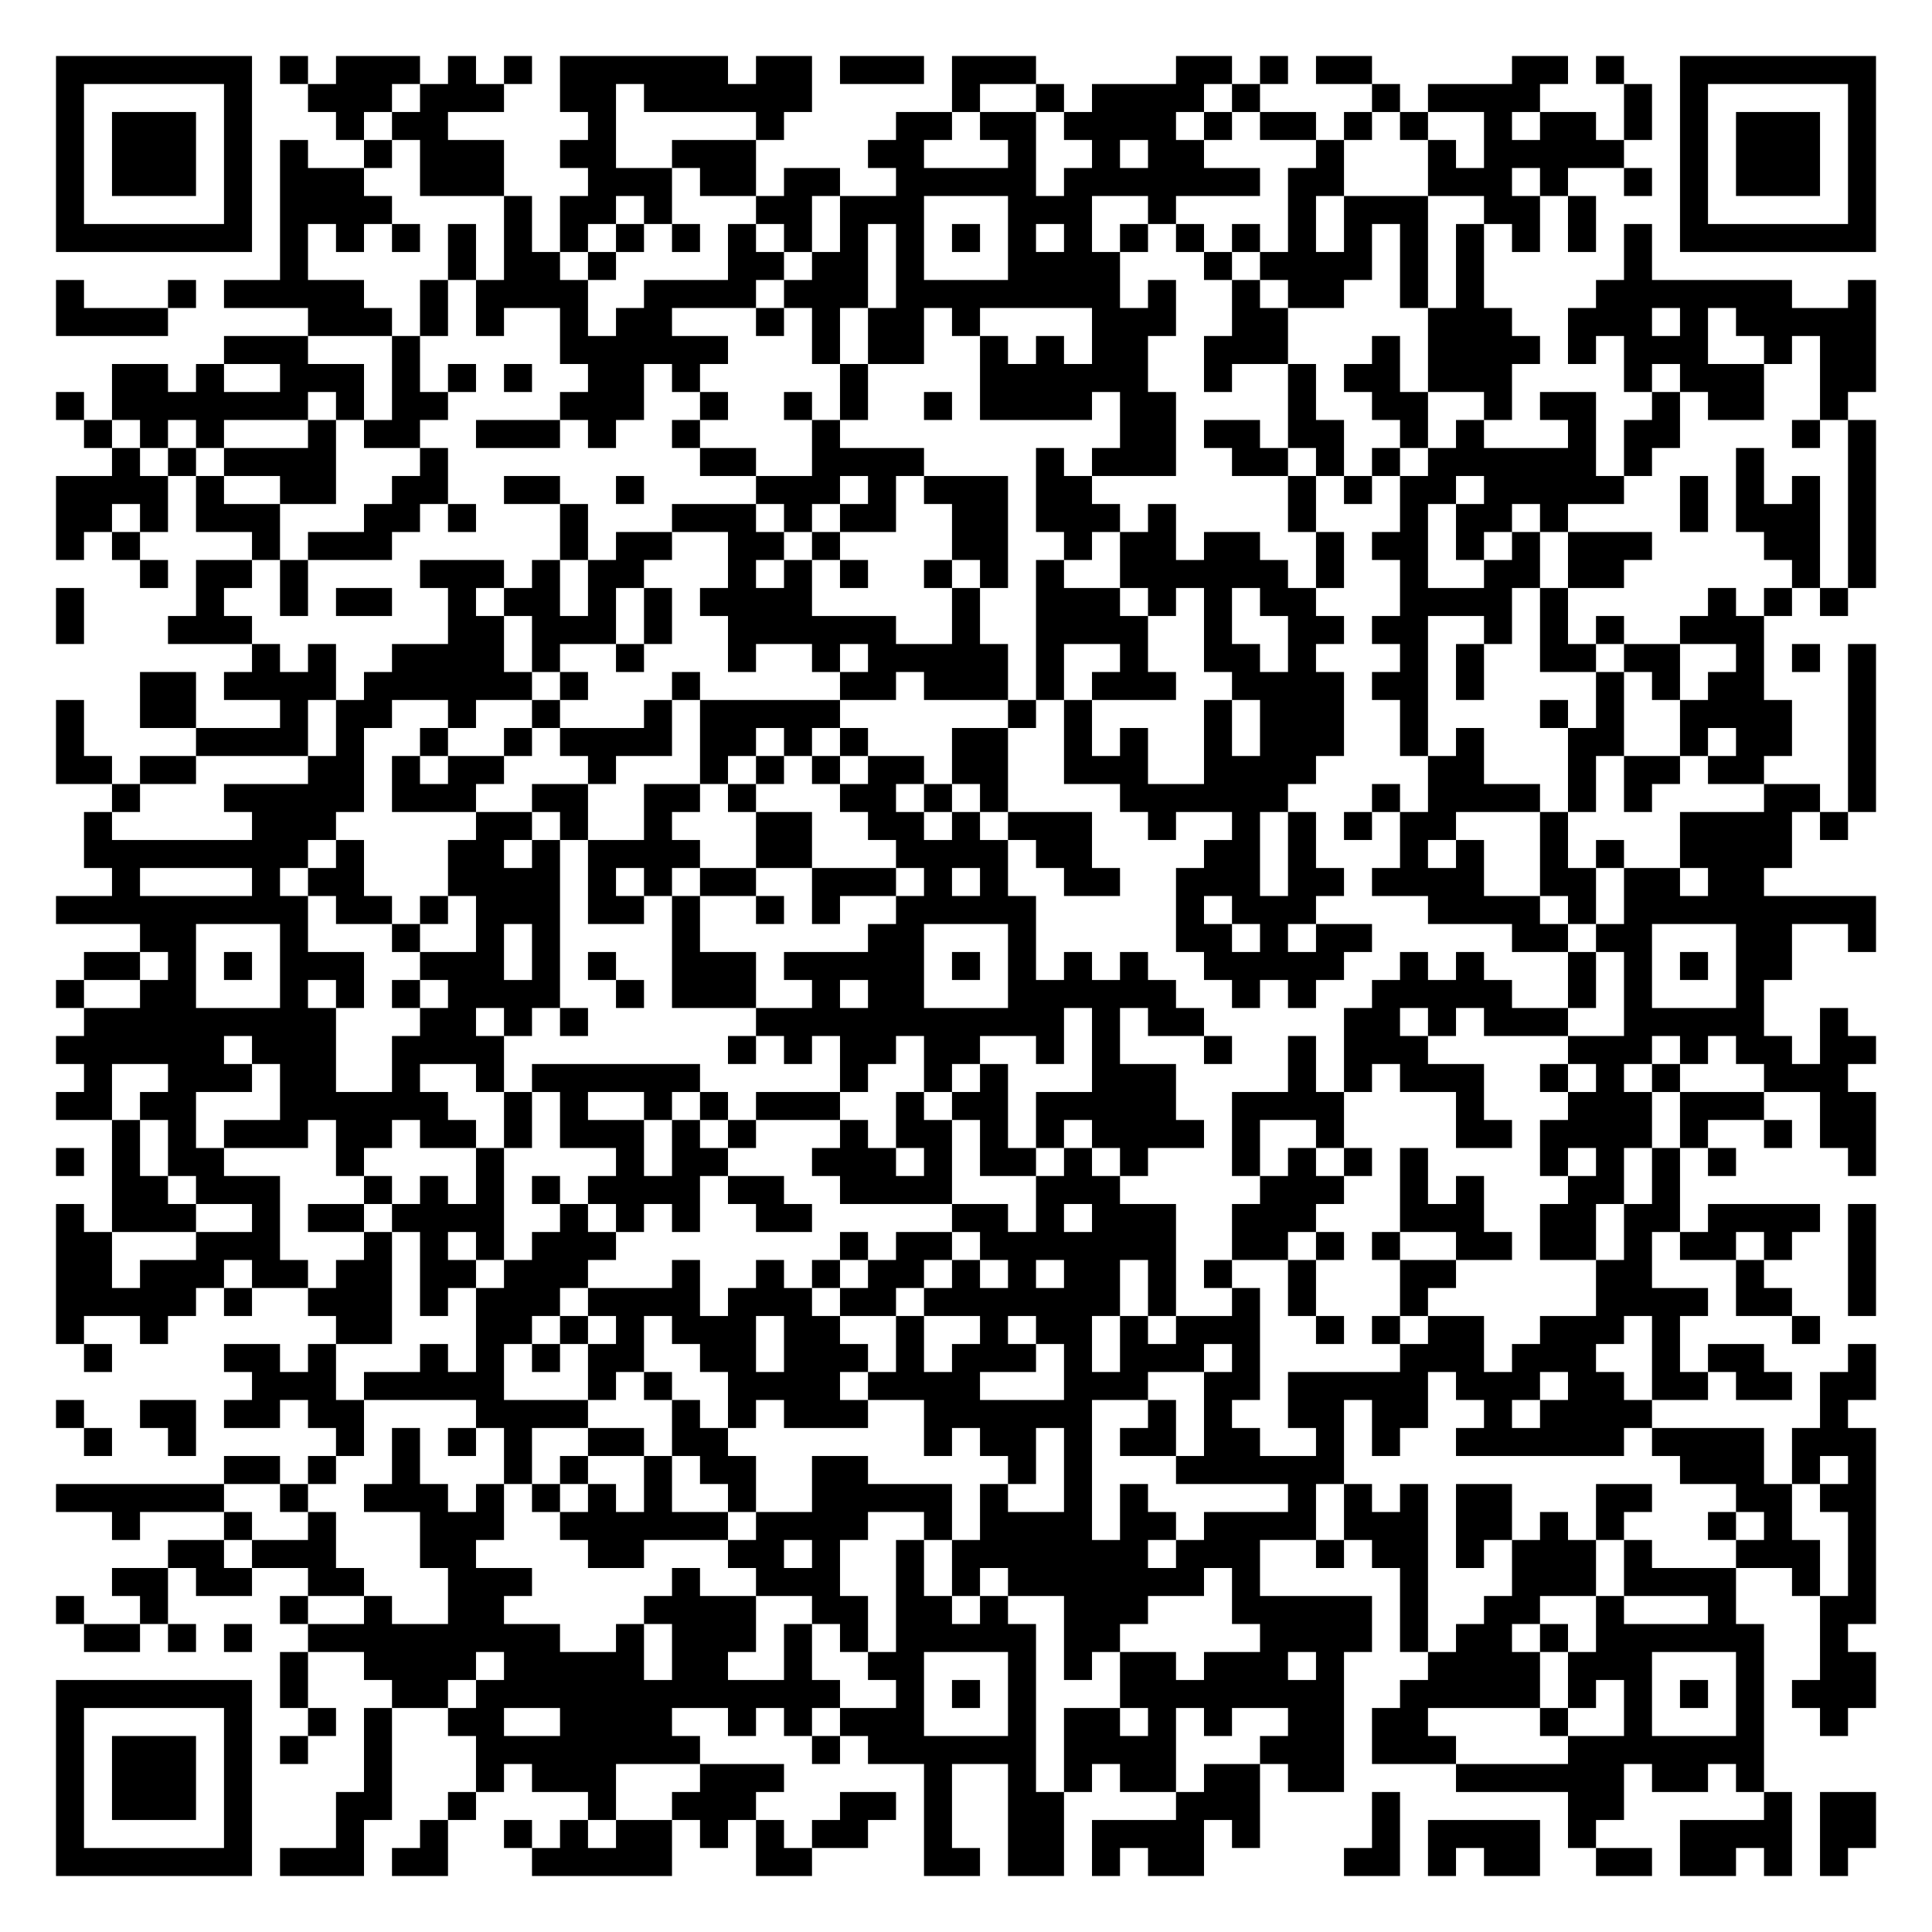
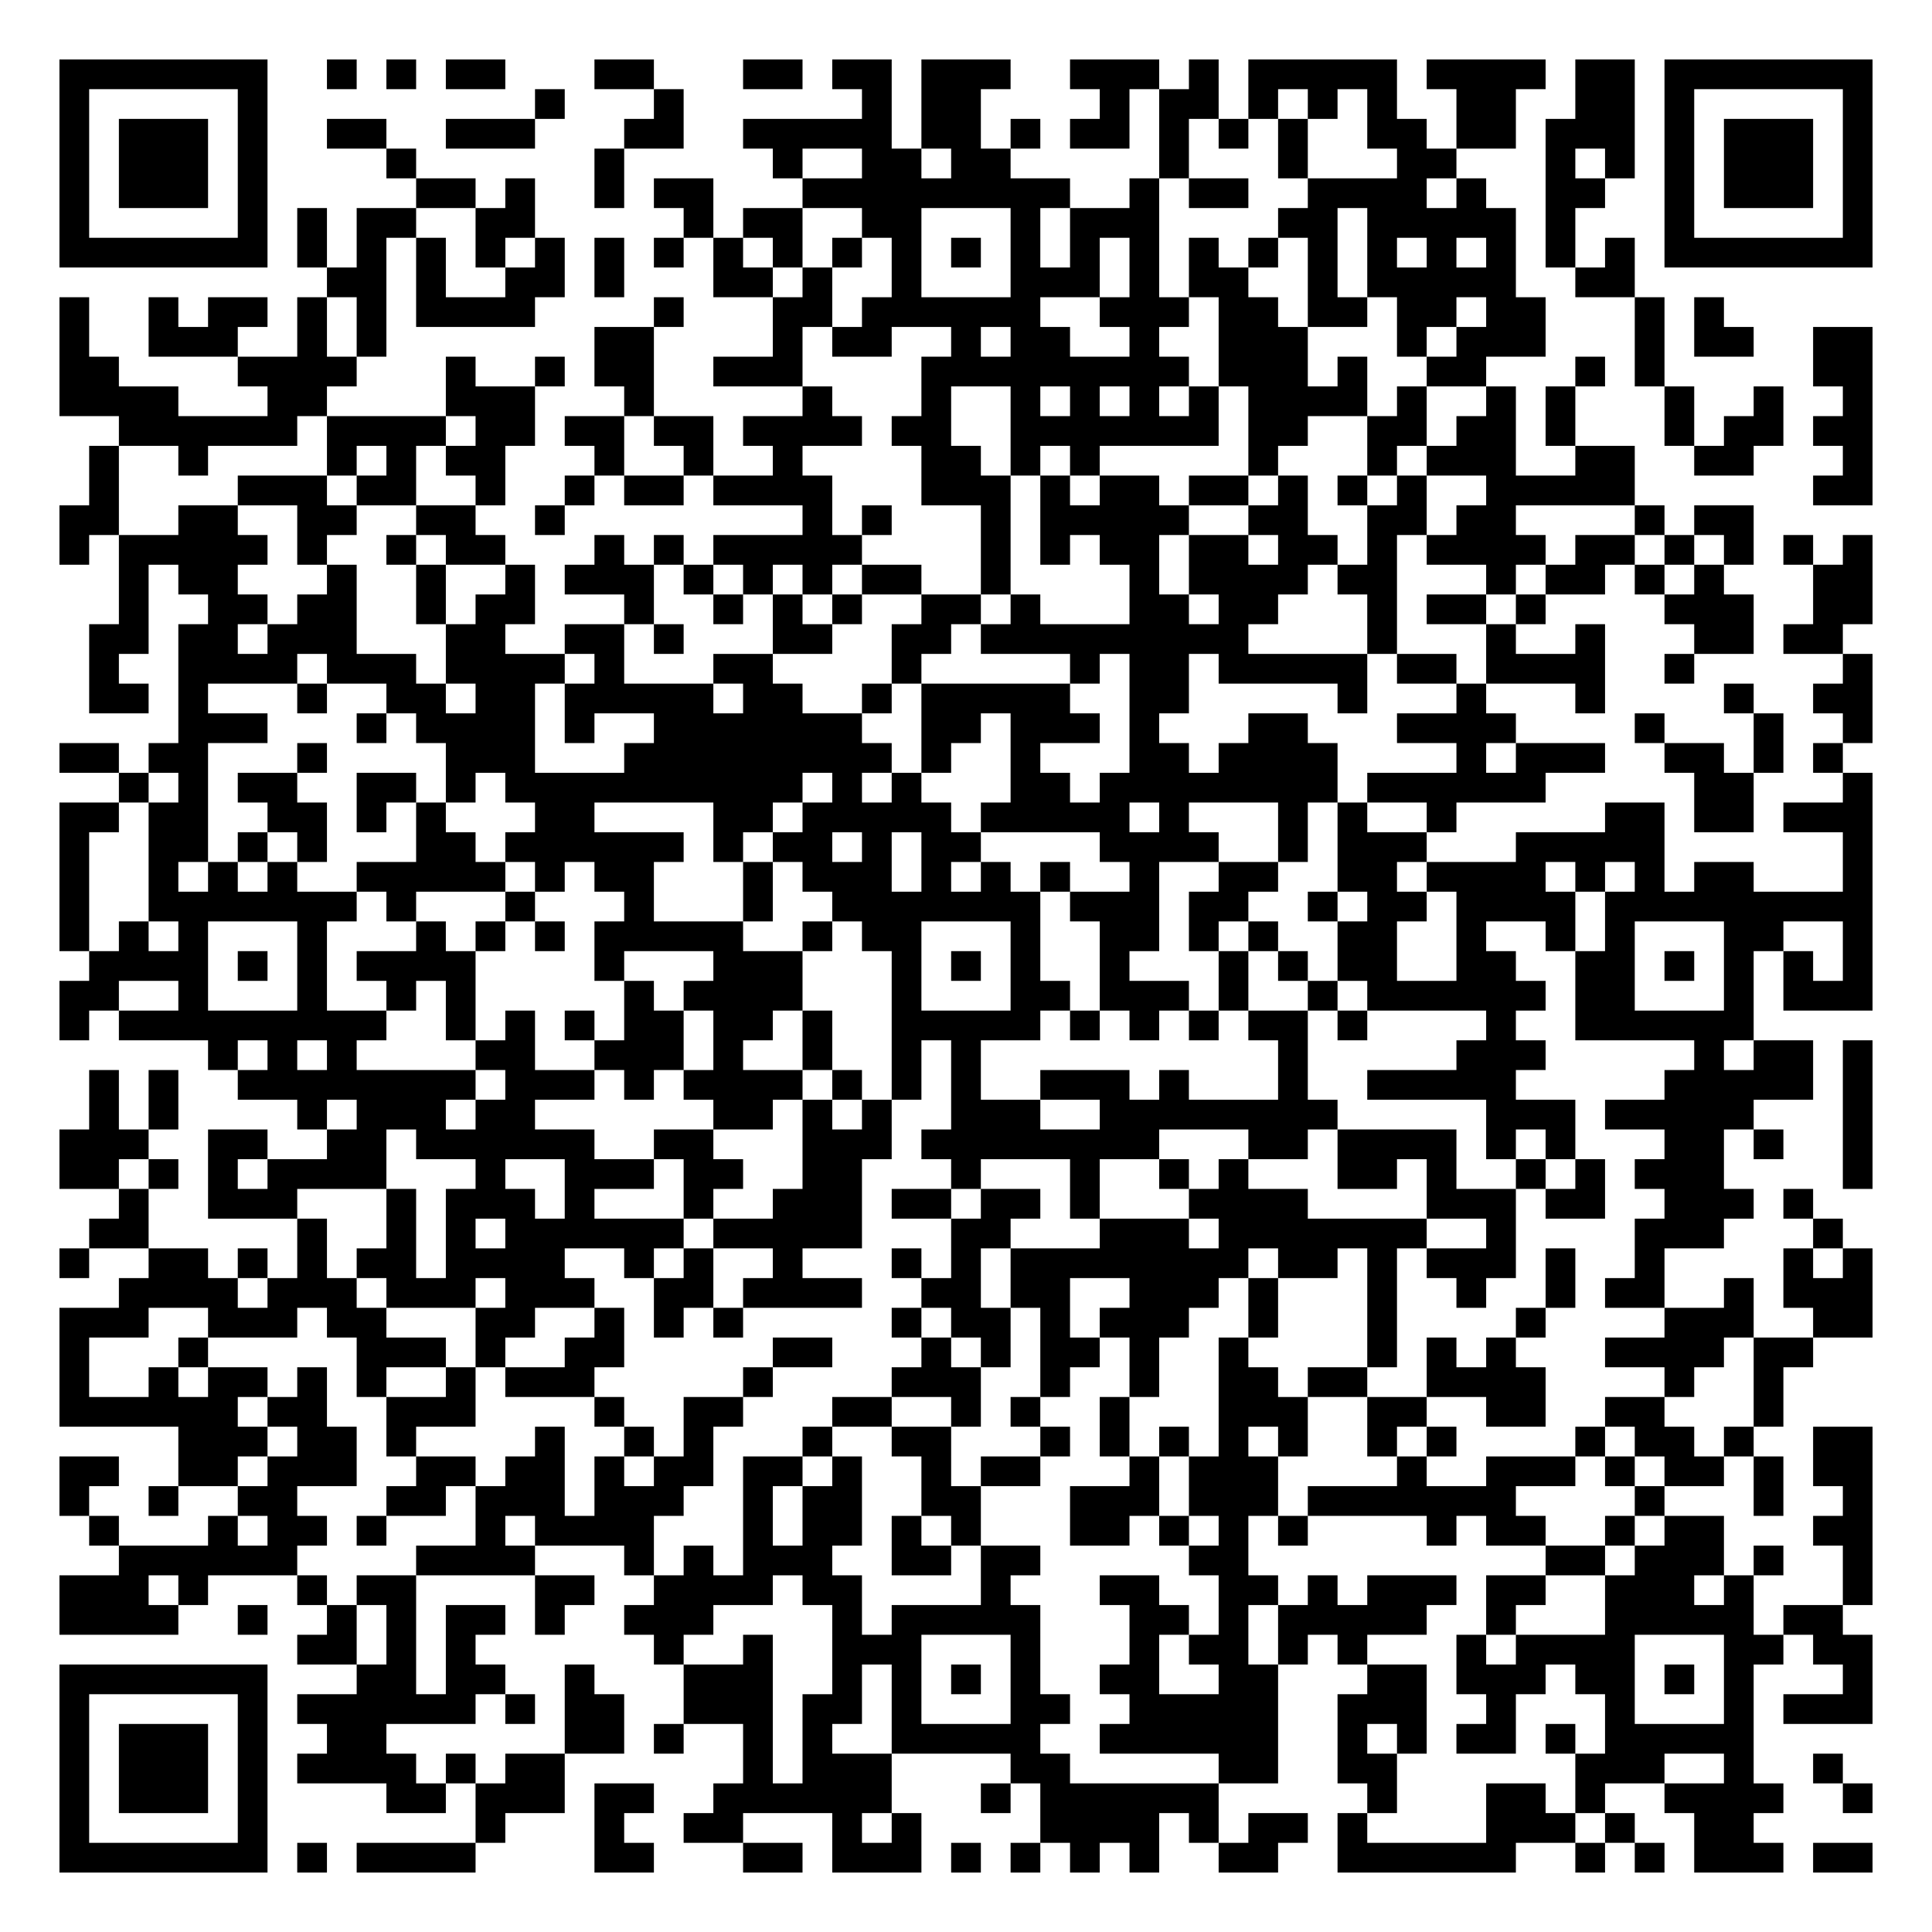
- <svg xmlns="http://www.w3.org/2000/svg" width="276" height="276" class="segno">
+ <svg xmlns="http://www.w3.org/2000/svg" width="260" height="260" class="segno">
  <g transform="scale(4)">
-     <path fill="#fff" d="M0 0h69v69h-69z" />
-     <path class="qrline" stroke="#000" d="M2 2.5h7m1 0h1m1 0h3m1 0h1m1 0h1m1 0h6m1 0h2m1 0h3m1 0h3m5 0h2m1 0h1m1 0h2m5 0h2m1 0h1m2 0h7m-65 1h1m5 0h1m2 0h3m1 0h3m2 0h2m1 0h6m5 0h1m2 0h1m1 0h4m1 0h1m4 0h1m1 0h4m3 0h1m1 0h1m5 0h1m-65 1h1m1 0h3m1 0h1m3 0h1m1 0h2m5 0h1m5 0h1m4 0h2m1 0h2m1 0h4m1 0h1m1 0h2m1 0h1m1 0h1m2 0h1m1 0h2m1 0h1m1 0h1m1 0h3m1 0h1m-65 1h1m1 0h3m1 0h1m1 0h1m2 0h1m1 0h3m2 0h2m2 0h3m4 0h2m3 0h1m2 0h1m1 0h2m4 0h1m3 0h1m1 0h5m2 0h1m1 0h3m1 0h1m-65 1h1m1 0h3m1 0h1m1 0h3m2 0h3m3 0h3m1 0h2m1 0h2m2 0h5m1 0h7m1 0h2m3 0h3m1 0h1m2 0h1m1 0h1m1 0h3m1 0h1m-65 1h1m5 0h1m1 0h4m4 0h1m1 0h2m1 0h1m3 0h2m1 0h3m3 0h3m2 0h1m4 0h1m1 0h3m2 0h2m1 0h1m3 0h1m5 0h1m-65 1h7m1 0h1m1 0h1m1 0h1m1 0h1m1 0h1m1 0h1m1 0h1m1 0h1m1 0h1m1 0h1m1 0h1m1 0h1m1 0h1m1 0h1m1 0h1m1 0h1m1 0h1m1 0h1m1 0h1m1 0h1m1 0h1m1 0h1m1 0h1m1 0h1m1 0h1m1 0h7m-57 1h1m5 0h1m1 0h2m1 0h1m4 0h2m1 0h2m1 0h1m3 0h4m3 0h1m1 0h4m1 0h1m1 0h1m5 0h1m-57 1h1m3 0h1m1 0h5m2 0h1m1 0h4m2 0h4m1 0h3m1 0h8m1 0h1m2 0h1m1 0h2m2 0h1m1 0h1m4 0h7m2 0h1m-65 1h4m5 0h3m1 0h1m1 0h1m2 0h1m1 0h2m3 0h1m1 0h1m1 0h2m1 0h1m4 0h3m2 0h2m5 0h3m2 0h3m1 0h1m1 0h5m-59 1h3m3 0h1m5 0h6m3 0h1m1 0h2m2 0h1m1 0h1m1 0h2m2 0h3m3 0h1m1 0h4m1 0h1m1 0h3m2 0h1m1 0h2m-63 1h2m1 0h1m2 0h3m1 0h1m1 0h1m1 0h1m2 0h2m1 0h1m5 0h1m4 0h6m2 0h1m2 0h1m1 0h2m1 0h3m4 0h1m1 0h3m2 0h2m-65 1h1m1 0h7m1 0h1m1 0h2m4 0h3m2 0h1m2 0h1m1 0h1m2 0h1m1 0h4m1 0h2m4 0h1m2 0h2m2 0h1m1 0h2m2 0h1m1 0h2m2 0h1m-63 1h1m1 0h1m1 0h1m3 0h1m1 0h2m2 0h3m1 0h1m2 0h1m4 0h1m10 0h2m1 0h2m1 0h2m2 0h1m1 0h1m3 0h1m1 0h2m4 0h1m1 0h1m-63 1h1m1 0h1m1 0h4m3 0h1m9 0h2m2 0h4m4 0h1m1 0h3m2 0h2m1 0h1m1 0h1m1 0h6m1 0h1m3 0h1m3 0h1m-65 1h4m1 0h1m2 0h2m2 0h2m2 0h2m2 0h1m4 0h3m1 0h1m1 0h3m1 0h2m7 0h1m1 0h1m1 0h2m1 0h5m2 0h1m1 0h1m1 0h1m1 0h1m-65 1h2m1 0h1m1 0h3m3 0h2m1 0h1m3 0h1m3 0h3m1 0h1m1 0h2m2 0h2m1 0h3m1 0h1m4 0h1m3 0h1m1 0h2m1 0h1m4 0h1m1 0h3m1 0h1m-65 1h1m1 0h1m4 0h1m1 0h3m6 0h1m1 0h2m2 0h2m1 0h1m4 0h2m2 0h1m1 0h2m1 0h2m2 0h1m1 0h2m1 0h1m1 0h1m1 0h3m4 0h2m1 0h1m-62 1h1m1 0h2m1 0h1m4 0h3m1 0h1m1 0h2m3 0h1m1 0h1m1 0h1m2 0h1m1 0h1m1 0h1m2 0h6m1 0h1m2 0h1m2 0h2m1 0h2m6 0h1m1 0h1m-65 1h1m4 0h1m2 0h1m1 0h2m2 0h1m1 0h2m1 0h1m1 0h1m1 0h4m5 0h1m2 0h3m1 0h1m1 0h1m1 0h2m3 0h4m1 0h1m5 0h1m1 0h1m1 0h1m-64 1h1m3 0h3m7 0h2m1 0h3m1 0h1m2 0h6m2 0h1m2 0h4m2 0h1m2 0h2m1 0h2m2 0h1m1 0h1m1 0h1m2 0h3m-54 1h1m1 0h1m2 0h4m1 0h1m2 0h1m3 0h1m2 0h1m1 0h5m1 0h1m2 0h1m2 0h2m1 0h1m3 0h1m1 0h1m2 0h2m1 0h2m2 0h1m1 0h1m1 0h1m-62 1h2m1 0h4m1 0h6m1 0h1m3 0h1m5 0h2m1 0h3m1 0h1m1 0h3m2 0h4m1 0h2m1 0h1m4 0h1m1 0h1m1 0h2m3 0h1m-65 1h1m2 0h2m3 0h1m1 0h2m2 0h1m2 0h1m3 0h1m1 0h5m6 0h1m1 0h1m4 0h1m1 0h3m2 0h1m4 0h1m1 0h1m2 0h4m2 0h1m-65 1h1m4 0h4m1 0h1m2 0h1m2 0h1m1 0h4m1 0h2m1 0h1m1 0h1m3 0h2m2 0h1m1 0h1m2 0h1m1 0h3m2 0h1m1 0h1m3 0h2m2 0h1m1 0h2m2 0h1m-65 1h2m1 0h2m4 0h2m1 0h1m1 0h2m3 0h1m3 0h1m1 0h1m1 0h1m1 0h2m1 0h2m2 0h3m2 0h4m4 0h2m3 0h1m1 0h2m1 0h2m3 0h1m-63 1h1m3 0h5m1 0h3m2 0h2m2 0h2m1 0h1m3 0h2m1 0h1m1 0h1m4 0h6m3 0h1m1 0h4m1 0h1m1 0h1m4 0h2m1 0h1m-64 1h1m5 0h3m5 0h2m1 0h1m2 0h1m3 0h2m2 0h2m1 0h1m1 0h3m2 0h1m2 0h1m1 0h1m1 0h1m1 0h2m3 0h1m4 0h4m1 0h1m-63 1h8m1 0h1m3 0h2m1 0h1m1 0h4m2 0h2m3 0h4m1 0h2m4 0h2m1 0h1m3 0h1m1 0h1m2 0h1m1 0h1m2 0h4m-60 1h1m4 0h1m1 0h2m3 0h4m1 0h1m1 0h1m1 0h2m2 0h3m1 0h1m1 0h1m2 0h2m2 0h3m1 0h2m1 0h4m2 0h2m1 0h2m1 0h2m-61 1h9m1 0h2m1 0h1m1 0h3m1 0h2m1 0h1m2 0h1m1 0h1m2 0h5m5 0h1m1 0h3m4 0h4m1 0h1m1 0h9m-62 1h2m3 0h1m3 0h1m2 0h1m1 0h1m4 0h1m6 0h2m3 0h1m5 0h2m1 0h1m1 0h2m5 0h2m1 0h2m3 0h2m2 0h1m-64 1h2m1 0h1m1 0h1m1 0h3m2 0h3m1 0h1m1 0h1m2 0h3m1 0h5m1 0h1m1 0h1m1 0h1m1 0h1m2 0h5m2 0h1m1 0h1m3 0h1m1 0h1m1 0h1m1 0h2m-62 1h1m2 0h2m3 0h1m1 0h1m1 0h1m1 0h4m2 0h1m1 0h3m2 0h1m1 0h2m3 0h6m2 0h1m1 0h1m2 0h5m2 0h1m1 0h1m3 0h1m-60 1h9m3 0h2m1 0h1m1 0h1m6 0h11m1 0h1m1 0h2m5 0h2m1 0h1m1 0h3m2 0h5m2 0h1m-64 1h6m1 0h3m2 0h4m8 0h1m1 0h1m1 0h2m1 0h2m2 0h1m1 0h1m3 0h1m2 0h1m1 0h3m5 0h3m1 0h1m1 0h2m1 0h2m-64 1h1m2 0h3m1 0h2m2 0h1m2 0h1m1 0h6m5 0h1m2 0h1m1 0h1m3 0h3m4 0h1m1 0h1m1 0h3m2 0h1m1 0h1m1 0h1m3 0h3m-64 1h2m1 0h2m3 0h6m2 0h1m1 0h1m2 0h1m1 0h1m1 0h3m2 0h1m1 0h2m1 0h5m2 0h4m4 0h1m3 0h3m1 0h3m2 0h2m-63 1h1m1 0h1m1 0h3m1 0h2m1 0h2m1 0h1m1 0h3m1 0h1m1 0h1m3 0h1m1 0h2m1 0h1m1 0h1m1 0h4m1 0h1m2 0h1m4 0h2m1 0h4m1 0h1m2 0h1m1 0h2m-65 1h1m1 0h1m1 0h2m4 0h1m4 0h1m4 0h1m1 0h2m3 0h3m1 0h1m1 0h2m1 0h1m1 0h1m3 0h1m1 0h1m1 0h1m1 0h1m4 0h1m1 0h1m1 0h1m1 0h1m4 0h1m-63 1h2m1 0h3m3 0h1m1 0h1m1 0h1m1 0h1m1 0h4m1 0h2m2 0h4m3 0h3m5 0h3m2 0h1m1 0h1m3 0h2m1 0h1m-58 1h1m1 0h3m2 0h1m1 0h2m1 0h4m2 0h1m1 0h1m1 0h1m2 0h2m5 0h2m1 0h1m1 0h3m2 0h3m3 0h3m2 0h2m1 0h2m1 0h4m1 0h1m-65 1h2m3 0h3m3 0h1m1 0h1m1 0h1m1 0h3m8 0h1m1 0h2m1 0h7m2 0h2m1 0h1m1 0h1m2 0h2m1 0h2m1 0h1m1 0h2m1 0h1m2 0h1m-65 1h2m1 0h3m1 0h2m1 0h2m1 0h2m1 0h3m3 0h1m2 0h1m1 0h1m1 0h2m1 0h1m1 0h1m1 0h2m1 0h1m1 0h1m2 0h1m3 0h2m5 0h2m3 0h1m3 0h1m-65 1h5m1 0h1m2 0h3m1 0h1m1 0h3m1 0h4m1 0h3m1 0h2m1 0h7m1 0h1m2 0h1m1 0h1m3 0h1m6 0h4m1 0h2m2 0h1m-65 1h1m2 0h1m6 0h2m3 0h2m1 0h1m1 0h1m1 0h3m1 0h2m2 0h1m2 0h1m1 0h2m1 0h1m1 0h3m2 0h1m1 0h1m1 0h2m2 0h3m1 0h1m4 0h1m-62 1h1m4 0h2m1 0h1m3 0h1m1 0h1m1 0h1m1 0h2m2 0h2m1 0h3m1 0h1m1 0h3m1 0h1m1 0h3m1 0h1m5 0h3m1 0h3m2 0h1m1 0h2m3 0h1m-58 1h3m1 0h5m3 0h1m1 0h1m2 0h4m1 0h4m3 0h3m2 0h2m1 0h5m1 0h3m1 0h2m1 0h2m1 0h2m1 0h2m-65 1h1m2 0h2m1 0h2m1 0h2m4 0h4m3 0h1m1 0h1m1 0h3m2 0h6m2 0h1m1 0h1m2 0h2m1 0h2m2 0h1m1 0h4m6 0h1m-63 1h1m2 0h1m5 0h1m1 0h1m1 0h1m1 0h1m2 0h2m1 0h2m7 0h1m1 0h2m1 0h1m1 0h2m1 0h2m2 0h1m1 0h1m2 0h6m1 0h4m1 0h3m-59 1h2m1 0h1m2 0h1m3 0h1m1 0h1m2 0h1m1 0h2m2 0h2m5 0h1m1 0h1m3 0h6m12 0h3m1 0h1m1 0h1m-65 1h6m2 0h1m2 0h3m1 0h1m1 0h1m1 0h1m1 0h1m2 0h1m2 0h5m1 0h1m2 0h1m1 0h1m5 0h1m1 0h1m1 0h1m1 0h2m3 0h2m3 0h2m1 0h2m-63 1h1m3 0h1m2 0h1m3 0h3m2 0h6m1 0h4m2 0h1m1 0h4m1 0h2m1 0h4m1 0h3m1 0h2m1 0h1m1 0h1m3 0h1m1 0h1m2 0h1m-61 1h2m1 0h3m3 0h2m4 0h2m3 0h2m1 0h1m2 0h1m1 0h7m1 0h3m2 0h1m1 0h2m1 0h1m1 0h3m1 0h1m3 0h3m1 0h1m-63 1h2m1 0h2m2 0h2m3 0h3m5 0h1m2 0h3m2 0h1m1 0h1m1 0h7m1 0h1m5 0h1m3 0h3m1 0h4m2 0h1m1 0h1m-65 1h1m2 0h1m4 0h1m2 0h1m2 0h2m5 0h4m2 0h2m1 0h2m1 0h1m2 0h3m3 0h5m1 0h1m2 0h2m2 0h1m3 0h1m3 0h2m-64 1h2m1 0h1m1 0h1m2 0h9m2 0h1m1 0h3m1 0h1m1 0h1m1 0h5m1 0h2m5 0h4m1 0h1m1 0h2m1 0h1m1 0h6m2 0h1m-56 1h1m2 0h4m1 0h5m1 0h2m2 0h1m2 0h2m3 0h1m1 0h1m1 0h2m1 0h3m1 0h1m3 0h4m1 0h3m3 0h1m2 0h2m-65 1h7m1 0h1m3 0h2m1 0h13m2 0h1m1 0h1m1 0h1m3 0h8m2 0h5m1 0h1m1 0h1m1 0h1m1 0h1m1 0h3m-65 1h1m5 0h1m2 0h1m1 0h1m2 0h2m2 0h4m2 0h1m1 0h1m1 0h3m3 0h1m1 0h2m1 0h1m1 0h1m2 0h2m1 0h2m4 0h1m2 0h1m3 0h1m2 0h1m-64 1h1m1 0h3m1 0h1m1 0h1m2 0h1m3 0h8m4 0h1m1 0h6m1 0h4m3 0h3m1 0h3m4 0h7m-61 1h1m1 0h3m1 0h1m4 0h1m3 0h1m1 0h3m3 0h3m5 0h1m2 0h1m1 0h1m1 0h2m1 0h2m1 0h2m4 0h6m1 0h2m1 0h1m-61 1h1m1 0h3m1 0h1m3 0h2m2 0h1m4 0h1m2 0h3m3 0h2m1 0h1m2 0h2m4 0h3m4 0h1m6 0h2m5 0h1m1 0h2m-65 1h1m5 0h1m3 0h1m2 0h1m2 0h1m1 0h1m1 0h2m1 0h1m1 0h1m1 0h2m2 0h1m2 0h2m1 0h4m1 0h1m4 0h1m1 0h4m1 0h1m3 0h4m1 0h2m-65 1h7m1 0h3m1 0h2m3 0h5m3 0h2m4 0h2m1 0h2m1 0h1m1 0h2m5 0h2m1 0h1m1 0h2m2 0h2m1 0h2m1 0h1m1 0h1" />
+     <path fill="#fff" d="M0 0h65v65h-65z" />
+     <path class="qrline" stroke="#000" d="M2 2.5h7m2 0h1m1 0h1m1 0h2m3 0h2m3 0h2m1 0h2m1 0h3m2 0h3m1 0h1m1 0h5m1 0h4m1 0h2m1 0h7m-61 1h1m5 0h1m9 0h1m3 0h1m6 0h1m1 0h2m4 0h1m1 0h2m1 0h1m1 0h1m1 0h1m2 0h2m2 0h2m1 0h1m5 0h1m-61 1h1m1 0h3m1 0h1m2 0h2m2 0h3m3 0h2m2 0h5m1 0h2m1 0h1m1 0h2m1 0h1m1 0h1m1 0h1m2 0h2m1 0h2m1 0h3m1 0h1m1 0h3m1 0h1m-61 1h1m1 0h3m1 0h1m4 0h1m6 0h1m5 0h1m2 0h2m1 0h2m5 0h1m3 0h1m3 0h2m3 0h1m1 0h1m1 0h1m1 0h3m1 0h1m-61 1h1m1 0h3m1 0h1m5 0h2m1 0h1m2 0h1m1 0h2m3 0h9m2 0h1m1 0h2m2 0h4m1 0h1m2 0h2m2 0h1m1 0h3m1 0h1m-61 1h1m5 0h1m1 0h1m1 0h2m2 0h2m5 0h1m1 0h2m2 0h2m3 0h1m1 0h3m4 0h2m1 0h5m1 0h1m3 0h1m5 0h1m-61 1h7m1 0h1m1 0h1m1 0h1m1 0h1m1 0h1m1 0h1m1 0h1m1 0h1m1 0h1m1 0h1m1 0h1m1 0h1m1 0h1m1 0h1m1 0h1m1 0h1m1 0h1m1 0h1m1 0h1m1 0h1m1 0h1m1 0h1m1 0h1m1 0h7m-52 1h2m1 0h1m2 0h2m1 0h1m3 0h2m1 0h1m2 0h1m3 0h3m1 0h1m1 0h2m2 0h1m1 0h5m2 0h2m-53 1h1m2 0h1m1 0h2m1 0h1m1 0h1m1 0h4m4 0h1m3 0h2m1 0h6m2 0h3m1 0h2m1 0h2m1 0h2m1 0h2m3 0h1m1 0h1m-56 1h1m2 0h3m2 0h1m1 0h1m7 0h2m4 0h1m1 0h2m2 0h1m1 0h2m2 0h1m2 0h3m3 0h1m1 0h3m3 0h1m1 0h2m2 0h2m-61 1h2m4 0h4m3 0h1m2 0h1m1 0h2m2 0h3m4 0h9m1 0h3m1 0h1m2 0h2m3 0h1m1 0h1m5 0h2m-61 1h4m3 0h2m4 0h3m3 0h1m5 0h1m3 0h1m2 0h1m1 0h1m1 0h1m1 0h1m1 0h4m1 0h1m2 0h1m1 0h1m3 0h1m2 0h1m2 0h1m-59 1h6m1 0h4m1 0h2m1 0h2m1 0h2m1 0h4m1 0h2m2 0h7m1 0h2m2 0h2m1 0h2m1 0h1m3 0h1m1 0h2m1 0h2m-60 1h1m2 0h1m4 0h1m1 0h1m1 0h2m3 0h1m2 0h1m2 0h1m4 0h2m1 0h1m1 0h1m5 0h1m3 0h1m1 0h3m2 0h2m2 0h2m3 0h1m-60 1h1m4 0h3m1 0h2m2 0h1m2 0h1m1 0h2m1 0h4m3 0h3m1 0h1m1 0h2m1 0h2m1 0h1m1 0h1m1 0h1m2 0h5m6 0h2m-61 1h2m2 0h2m2 0h2m2 0h2m2 0h1m8 0h1m1 0h1m3 0h1m1 0h5m2 0h2m2 0h2m1 0h2m4 0h1m1 0h2m-57 1h1m1 0h5m1 0h1m2 0h1m1 0h2m3 0h1m1 0h1m1 0h5m4 0h1m1 0h1m1 0h2m1 0h2m1 0h2m1 0h1m1 0h4m1 0h2m1 0h1m1 0h1m1 0h1m1 0h1m-59 1h1m1 0h2m3 0h1m2 0h1m2 0h1m1 0h3m1 0h1m1 0h1m1 0h1m1 0h2m2 0h1m4 0h1m1 0h4m1 0h2m3 0h1m1 0h2m1 0h1m1 0h1m3 0h2m-59 1h1m2 0h2m1 0h2m2 0h1m1 0h2m3 0h1m2 0h1m1 0h1m1 0h1m2 0h2m1 0h1m3 0h2m1 0h2m3 0h1m1 0h2m1 0h1m4 0h3m2 0h2m-60 1h2m1 0h2m1 0h3m3 0h2m2 0h2m1 0h1m3 0h2m2 0h2m1 0h9m4 0h1m3 0h1m2 0h1m3 0h2m1 0h2m-59 1h1m2 0h4m1 0h3m1 0h4m1 0h1m3 0h2m4 0h1m5 0h1m1 0h2m1 0h5m1 0h2m1 0h4m2 0h1m5 0h1m-60 1h2m1 0h1m3 0h1m2 0h2m1 0h2m1 0h5m1 0h2m2 0h1m1 0h5m2 0h2m5 0h1m3 0h1m3 0h1m4 0h1m2 0h2m-57 1h3m3 0h1m1 0h4m1 0h1m2 0h7m2 0h2m1 0h3m1 0h1m3 0h2m3 0h4m4 0h1m3 0h1m2 0h1m-61 1h2m1 0h2m3 0h1m4 0h3m3 0h9m1 0h1m2 0h1m3 0h2m1 0h4m4 0h1m1 0h3m2 0h2m1 0h1m1 0h1m-58 1h1m1 0h1m1 0h2m2 0h2m1 0h1m1 0h10m1 0h1m1 0h1m3 0h2m1 0h8m1 0h6m5 0h2m3 0h1m-61 1h2m1 0h2m2 0h2m1 0h1m1 0h1m3 0h2m4 0h2m1 0h5m1 0h5m1 0h1m3 0h1m1 0h1m2 0h1m5 0h2m1 0h2m1 0h3m-61 1h1m2 0h2m1 0h1m1 0h1m3 0h2m1 0h6m1 0h1m1 0h2m1 0h1m1 0h2m4 0h4m2 0h1m1 0h3m3 0h5m6 0h1m-61 1h1m2 0h1m1 0h1m1 0h1m2 0h5m1 0h1m1 0h2m3 0h1m1 0h3m1 0h1m1 0h1m1 0h1m2 0h1m2 0h2m2 0h2m1 0h4m1 0h1m1 0h1m1 0h2m3 0h1m-61 1h1m2 0h7m1 0h1m3 0h1m3 0h1m3 0h1m2 0h7m1 0h3m1 0h2m2 0h1m1 0h2m1 0h4m1 0h9m-61 1h1m1 0h1m1 0h1m3 0h1m3 0h1m1 0h1m1 0h1m1 0h5m2 0h1m1 0h2m3 0h1m2 0h2m1 0h1m1 0h1m2 0h2m2 0h1m2 0h1m1 0h1m3 0h2m2 0h1m-60 1h4m1 0h1m1 0h1m1 0h4m4 0h1m3 0h3m3 0h1m1 0h1m1 0h1m2 0h1m3 0h1m1 0h1m1 0h2m2 0h2m2 0h2m1 0h1m1 0h1m1 0h1m1 0h1m-61 1h2m2 0h1m3 0h1m2 0h1m1 0h1m5 0h1m1 0h4m3 0h1m3 0h2m1 0h3m1 0h1m2 0h1m1 0h6m1 0h2m3 0h1m1 0h3m-61 1h1m1 0h9m2 0h1m1 0h1m1 0h1m1 0h2m1 0h2m1 0h1m2 0h5m1 0h1m1 0h1m1 0h1m1 0h2m1 0h1m4 0h1m2 0h6m-52 1h1m1 0h1m1 0h1m4 0h2m2 0h3m1 0h1m2 0h1m2 0h1m1 0h1m10 0h1m5 0h3m5 0h1m1 0h2m1 0h1m-60 1h1m1 0h1m2 0h8m1 0h3m1 0h1m1 0h4m1 0h1m1 0h1m1 0h1m2 0h3m1 0h1m3 0h1m2 0h5m5 0h5m1 0h1m-60 1h1m1 0h1m4 0h1m1 0h3m1 0h2m6 0h2m1 0h1m1 0h1m2 0h3m2 0h8m5 0h3m1 0h5m3 0h1m-61 1h3m2 0h2m2 0h2m1 0h6m2 0h2m3 0h3m1 0h8m3 0h2m1 0h4m1 0h1m1 0h1m3 0h2m1 0h1m2 0h1m-61 1h2m1 0h1m1 0h1m1 0h4m3 0h1m2 0h3m1 0h2m2 0h2m3 0h1m3 0h1m2 0h1m1 0h1m3 0h2m1 0h1m2 0h1m1 0h1m1 0h3m4 0h1m-59 1h1m2 0h3m3 0h1m1 0h3m1 0h1m3 0h1m2 0h3m1 0h2m1 0h2m1 0h1m3 0h4m4 0h3m1 0h2m2 0h3m1 0h1m-58 1h2m5 0h1m2 0h1m1 0h1m1 0h6m1 0h5m3 0h2m3 0h3m1 0h7m2 0h1m4 0h3m3 0h1m-60 1h1m2 0h2m1 0h1m1 0h1m1 0h2m1 0h4m2 0h1m1 0h1m2 0h1m3 0h1m1 0h1m1 0h8m1 0h2m1 0h1m1 0h3m1 0h1m2 0h1m4 0h1m1 0h1m-59 1h4m1 0h3m1 0h3m1 0h3m2 0h2m1 0h4m2 0h2m1 0h2m2 0h3m1 0h1m3 0h1m2 0h1m2 0h1m1 0h2m2 0h1m1 0h3m-61 1h3m2 0h3m1 0h2m3 0h2m2 0h1m1 0h1m1 0h1m5 0h1m1 0h2m1 0h1m1 0h3m2 0h1m3 0h1m4 0h1m4 0h3m2 0h2m-61 1h1m3 0h1m5 0h3m1 0h1m2 0h2m5 0h2m3 0h1m1 0h1m1 0h2m1 0h1m2 0h1m4 0h1m1 0h1m1 0h1m3 0h4m1 0h2m-59 1h1m2 0h1m1 0h2m1 0h1m1 0h1m2 0h1m1 0h3m5 0h1m4 0h3m2 0h1m2 0h1m2 0h2m1 0h2m2 0h4m4 0h1m2 0h1m-58 1h6m1 0h2m2 0h3m4 0h1m2 0h2m3 0h2m2 0h1m1 0h1m2 0h1m3 0h3m2 0h2m2 0h2m2 0h2m3 0h1m-54 1h3m1 0h2m1 0h1m4 0h1m2 0h1m1 0h1m3 0h1m2 0h2m3 0h1m1 0h1m1 0h1m1 0h1m1 0h1m2 0h1m1 0h1m4 0h1m1 0h2m1 0h1m2 0h2m-61 1h2m2 0h2m1 0h3m2 0h2m1 0h2m1 0h1m1 0h2m1 0h2m1 0h1m2 0h1m1 0h2m3 0h1m1 0h3m4 0h1m2 0h3m1 0h1m1 0h2m1 0h1m1 0h2m-61 1h1m2 0h1m2 0h2m3 0h2m1 0h3m1 0h3m2 0h1m1 0h2m2 0h2m3 0h3m1 0h3m1 0h7m4 0h1m3 0h1m2 0h1m-60 1h1m3 0h1m1 0h2m1 0h1m3 0h1m1 0h4m3 0h1m1 0h2m1 0h1m1 0h1m3 0h2m1 0h1m1 0h1m1 0h1m4 0h1m1 0h2m2 0h1m1 0h2m3 0h2m-59 1h6m4 0h4m3 0h1m1 0h1m1 0h3m2 0h2m1 0h2m5 0h2m10 0h2m1 0h3m1 0h1m2 0h1m-61 1h3m1 0h1m3 0h1m1 0h2m4 0h2m2 0h4m1 0h2m4 0h1m3 0h2m2 0h2m1 0h1m1 0h3m1 0h2m2 0h3m1 0h1m3 0h1m-61 1h4m2 0h1m2 0h1m1 0h1m1 0h2m1 0h1m2 0h3m4 0h1m1 0h5m3 0h2m1 0h1m1 0h5m2 0h1m3 0h5m1 0h2m-52 1h2m1 0h1m1 0h1m6 0h1m2 0h1m2 0h3m3 0h1m3 0h1m1 0h2m1 0h1m1 0h1m3 0h1m1 0h4m3 0h2m1 0h2m-61 1h7m3 0h2m1 0h2m2 0h1m3 0h3m2 0h1m1 0h1m1 0h1m1 0h1m2 0h2m2 0h2m3 0h2m1 0h3m1 0h2m1 0h1m1 0h1m3 0h1m-61 1h1m5 0h1m1 0h6m1 0h1m1 0h2m2 0h3m1 0h2m1 0h1m3 0h2m2 0h5m2 0h3m2 0h1m3 0h1m3 0h1m1 0h3m-61 1h1m1 0h3m1 0h1m2 0h2m6 0h2m1 0h1m2 0h1m1 0h1m2 0h5m2 0h6m2 0h1m1 0h1m1 0h2m1 0h1m1 0h5m-57 1h1m1 0h3m1 0h1m1 0h4m1 0h1m1 0h2m6 0h1m1 0h3m4 0h2m5 0h2m2 0h2m6 0h3m2 0h1m2 0h1m-60 1h1m1 0h3m1 0h1m4 0h2m1 0h3m1 0h2m2 0h6m3 0h1m1 0h6m5 0h1m3 0h2m1 0h1m2 0h4m2 0h1m-61 1h1m5 0h1m7 0h1m3 0h1m2 0h2m3 0h1m1 0h1m4 0h4m1 0h1m1 0h2m1 0h1m4 0h3m1 0h1m2 0h2m-57 1h7m1 0h1m1 0h4m4 0h2m3 0h2m1 0h3m1 0h1m1 0h1m1 0h1m1 0h1m2 0h2m2 0h6m2 0h1m1 0h1m1 0h3m1 0h2" />
  </g>
</svg>
